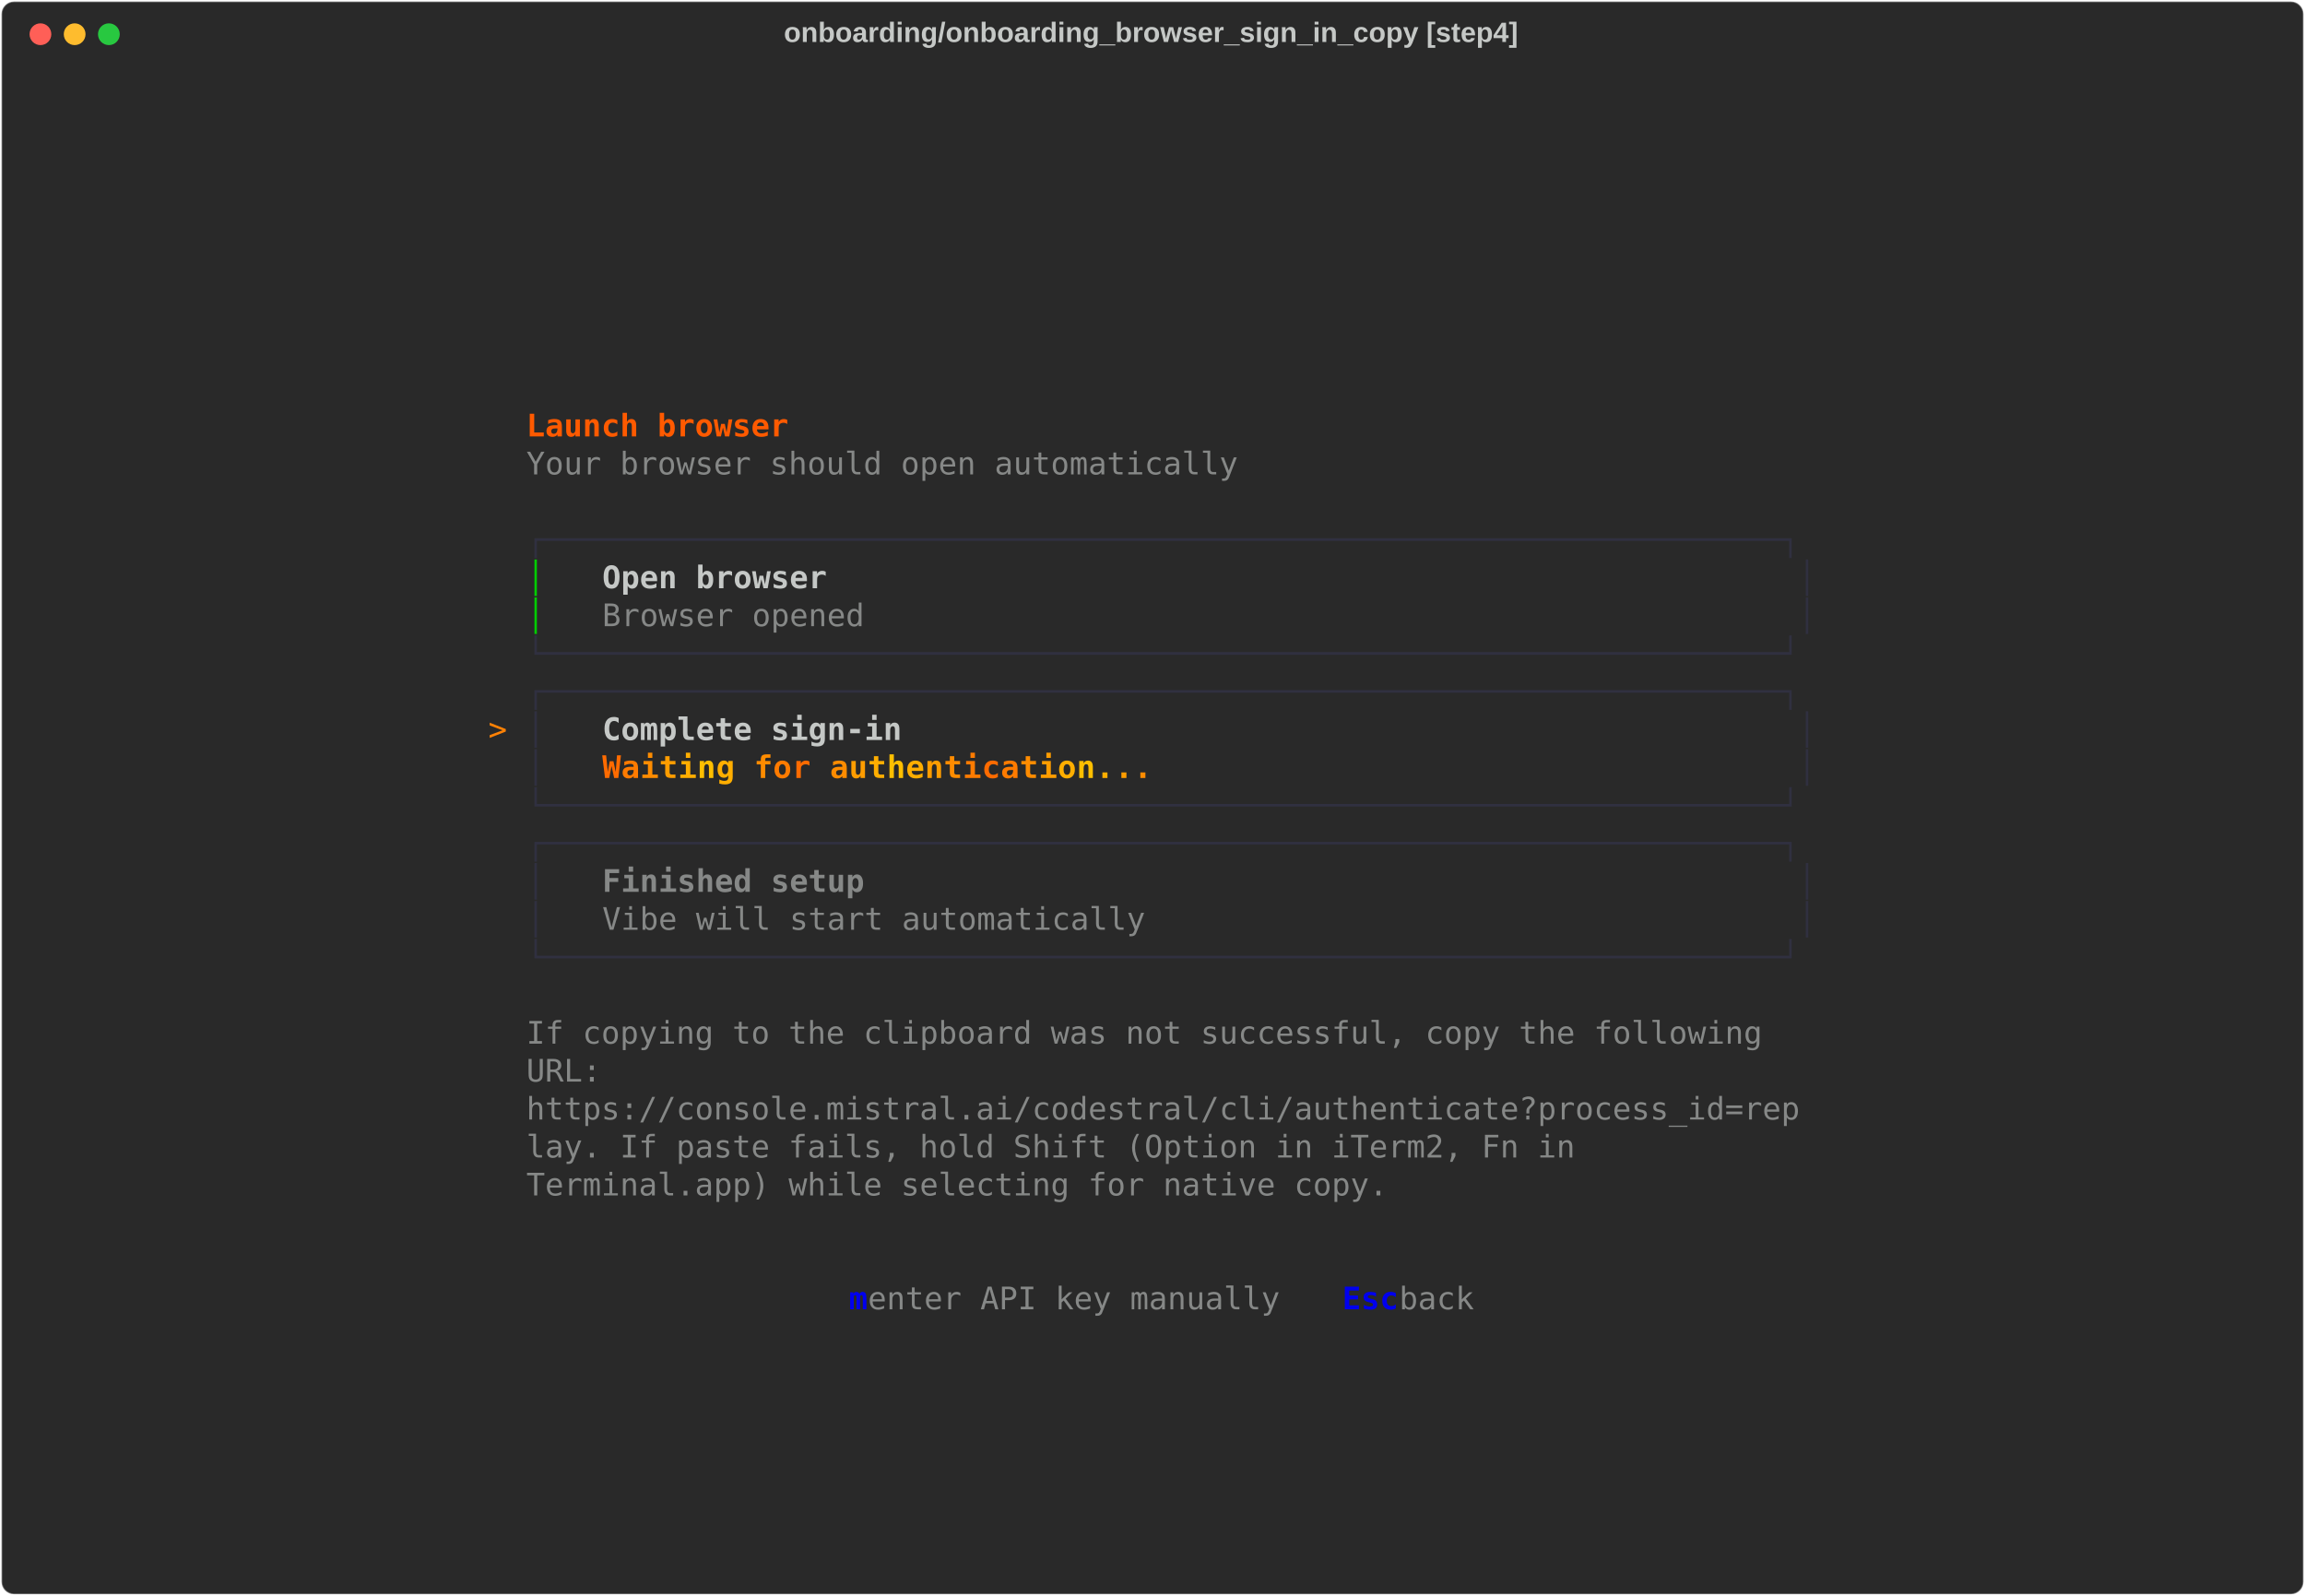
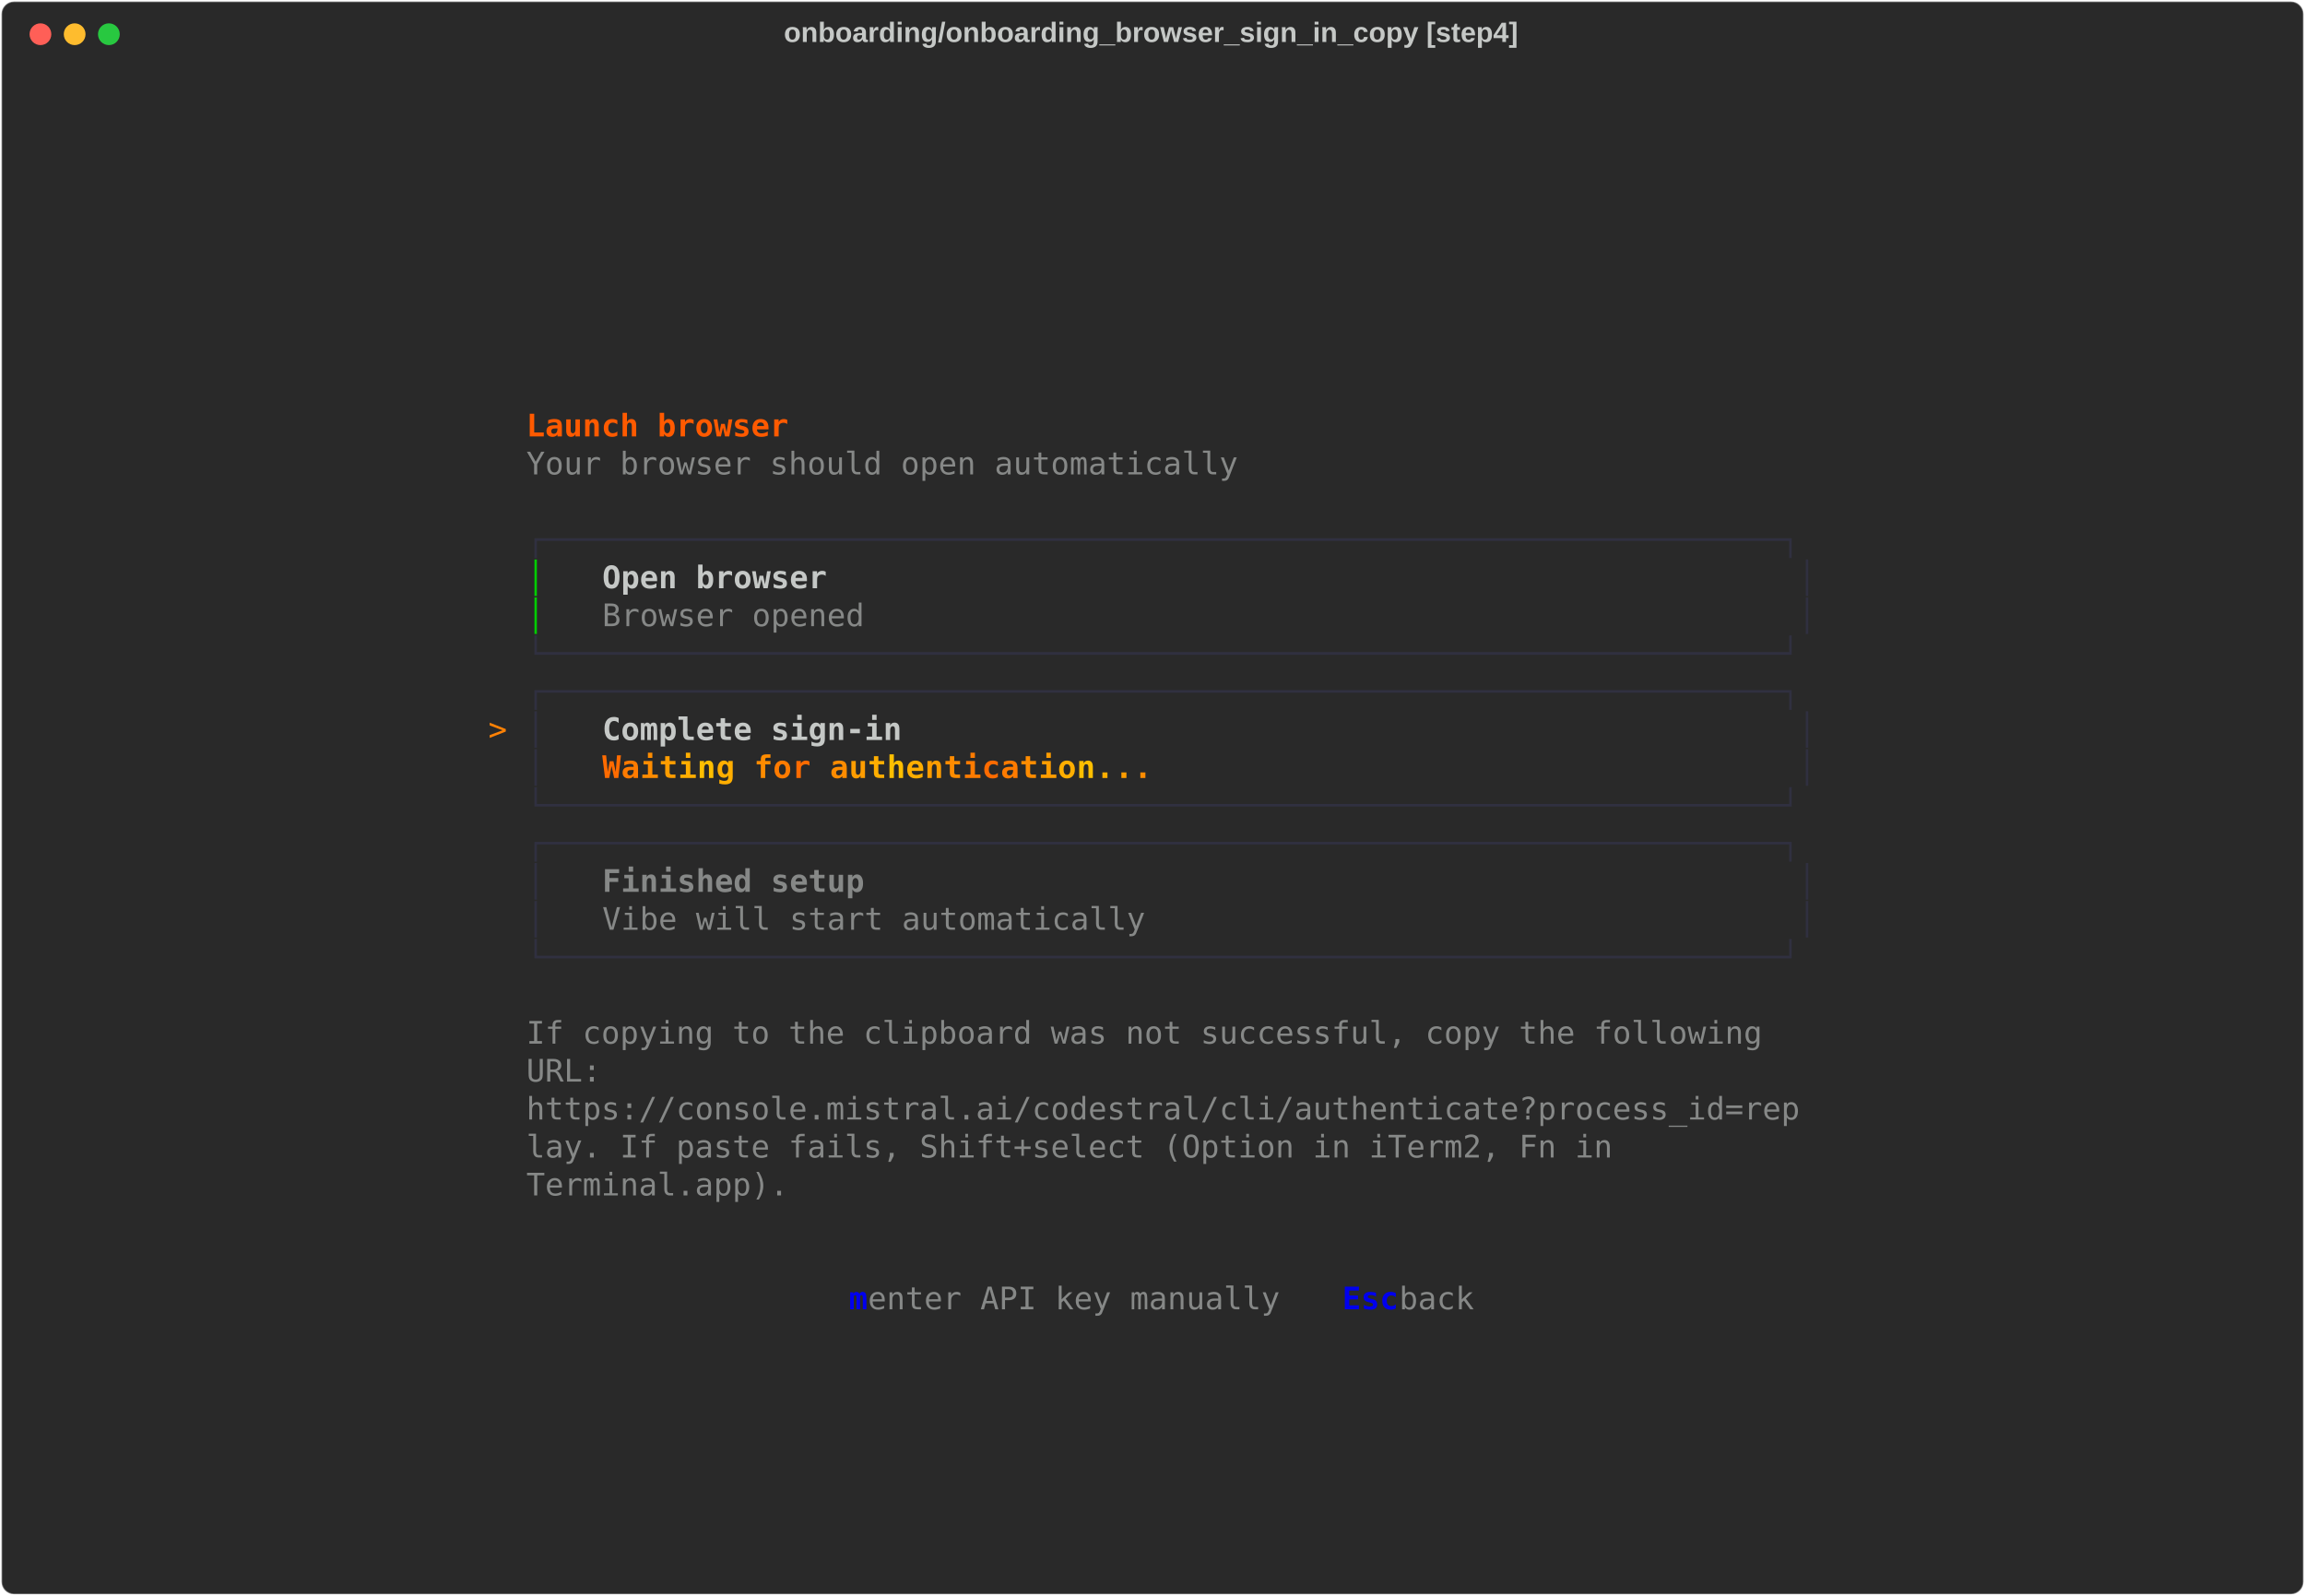
<svg xmlns="http://www.w3.org/2000/svg" class="rich-terminal" viewBox="0 0 1482 1026.0">
  <style>

    @font-face {
        font-family: "Fira Code";
        src: local("FiraCode-Regular"),
                url("https://cdnjs.cloudflare.com/ajax/libs/firacode/6.2.0/woff2/FiraCode-Regular.woff2") format("woff2"),
                url("https://cdnjs.cloudflare.com/ajax/libs/firacode/6.2.0/woff/FiraCode-Regular.woff") format("woff");
        font-style: normal;
        font-weight: 400;
    }
    @font-face {
        font-family: "Fira Code";
        src: local("FiraCode-Bold"),
                url("https://cdnjs.cloudflare.com/ajax/libs/firacode/6.2.0/woff2/FiraCode-Bold.woff2") format("woff2"),
                url("https://cdnjs.cloudflare.com/ajax/libs/firacode/6.2.0/woff/FiraCode-Bold.woff") format("woff");
        font-style: bold;
        font-weight: 700;
    }

    .vibe-matrix {
        font-family: Fira Code, monospace;
        font-size: 20px;
        line-height: 24.4px;
        font-variant-east-asian: full-width;
    }

    .vibe-title {
        font-size: 18px;
        font-weight: bold;
        font-family: arial;
    }

    .vibe-r1 { fill: #c5c8c6 }
.vibe-r2 { fill: #ff5a00;font-weight: bold }
.vibe-r3 { fill: #868887 }
.vibe-r4 { fill: #303040 }
.vibe-r5 { fill: #00cd00 }
.vibe-r6 { fill: #c5c8c6;font-weight: bold }
.vibe-r7 { fill: #ff8205 }
.vibe-r8 { fill: #ff6b00;font-weight: bold }
.vibe-r9 { fill: #ff7b00;font-weight: bold }
.vibe-r10 { fill: #ff8c00;font-weight: bold }
.vibe-r11 { fill: #ff9d00;font-weight: bold }
.vibe-r12 { fill: #ffae00;font-weight: bold }
.vibe-r13 { fill: #ffbf00;font-weight: bold }
.vibe-r14 { fill: #868887;font-weight: bold }
.vibe-r15 { fill: #0000ee;font-weight: bold }
    </style>
  <defs>
    <clipPath id="vibe-clip-terminal">
      <rect x="0" y="0" width="1463.0" height="975.0" />
    </clipPath>
    <clipPath id="vibe-line-0">
      <rect x="0" y="1.5" width="1464" height="24.65" />
    </clipPath>
    <clipPath id="vibe-line-1">
      <rect x="0" y="25.9" width="1464" height="24.65" />
    </clipPath>
    <clipPath id="vibe-line-2">
      <rect x="0" y="50.3" width="1464" height="24.65" />
    </clipPath>
    <clipPath id="vibe-line-3">
      <rect x="0" y="74.7" width="1464" height="24.65" />
    </clipPath>
    <clipPath id="vibe-line-4">
      <rect x="0" y="99.1" width="1464" height="24.65" />
    </clipPath>
    <clipPath id="vibe-line-5">
      <rect x="0" y="123.5" width="1464" height="24.65" />
    </clipPath>
    <clipPath id="vibe-line-6">
      <rect x="0" y="147.9" width="1464" height="24.65" />
    </clipPath>
    <clipPath id="vibe-line-7">
      <rect x="0" y="172.3" width="1464" height="24.65" />
    </clipPath>
    <clipPath id="vibe-line-8">
      <rect x="0" y="196.7" width="1464" height="24.65" />
    </clipPath>
    <clipPath id="vibe-line-9">
      <rect x="0" y="221.1" width="1464" height="24.65" />
    </clipPath>
    <clipPath id="vibe-line-10">
      <rect x="0" y="245.5" width="1464" height="24.65" />
    </clipPath>
    <clipPath id="vibe-line-11">
      <rect x="0" y="269.9" width="1464" height="24.65" />
    </clipPath>
    <clipPath id="vibe-line-12">
      <rect x="0" y="294.3" width="1464" height="24.65" />
    </clipPath>
    <clipPath id="vibe-line-13">
      <rect x="0" y="318.7" width="1464" height="24.65" />
    </clipPath>
    <clipPath id="vibe-line-14">
      <rect x="0" y="343.1" width="1464" height="24.65" />
    </clipPath>
    <clipPath id="vibe-line-15">
      <rect x="0" y="367.5" width="1464" height="24.65" />
    </clipPath>
    <clipPath id="vibe-line-16">
      <rect x="0" y="391.9" width="1464" height="24.65" />
    </clipPath>
    <clipPath id="vibe-line-17">
      <rect x="0" y="416.3" width="1464" height="24.65" />
    </clipPath>
    <clipPath id="vibe-line-18">
      <rect x="0" y="440.7" width="1464" height="24.65" />
    </clipPath>
    <clipPath id="vibe-line-19">
      <rect x="0" y="465.1" width="1464" height="24.65" />
    </clipPath>
    <clipPath id="vibe-line-20">
      <rect x="0" y="489.5" width="1464" height="24.65" />
    </clipPath>
    <clipPath id="vibe-line-21">
      <rect x="0" y="513.9" width="1464" height="24.65" />
    </clipPath>
    <clipPath id="vibe-line-22">
      <rect x="0" y="538.3" width="1464" height="24.65" />
    </clipPath>
    <clipPath id="vibe-line-23">
      <rect x="0" y="562.7" width="1464" height="24.65" />
    </clipPath>
    <clipPath id="vibe-line-24">
      <rect x="0" y="587.1" width="1464" height="24.65" />
    </clipPath>
    <clipPath id="vibe-line-25">
      <rect x="0" y="611.5" width="1464" height="24.65" />
    </clipPath>
    <clipPath id="vibe-line-26">
      <rect x="0" y="635.9" width="1464" height="24.65" />
    </clipPath>
    <clipPath id="vibe-line-27">
      <rect x="0" y="660.3" width="1464" height="24.65" />
    </clipPath>
    <clipPath id="vibe-line-28">
      <rect x="0" y="684.7" width="1464" height="24.65" />
    </clipPath>
    <clipPath id="vibe-line-29">
      <rect x="0" y="709.1" width="1464" height="24.65" />
    </clipPath>
    <clipPath id="vibe-line-30">
      <rect x="0" y="733.5" width="1464" height="24.65" />
    </clipPath>
    <clipPath id="vibe-line-31">
      <rect x="0" y="757.9" width="1464" height="24.65" />
    </clipPath>
    <clipPath id="vibe-line-32">
      <rect x="0" y="782.3" width="1464" height="24.65" />
    </clipPath>
    <clipPath id="vibe-line-33">
      <rect x="0" y="806.7" width="1464" height="24.65" />
    </clipPath>
    <clipPath id="vibe-line-34">
      <rect x="0" y="831.1" width="1464" height="24.65" />
    </clipPath>
    <clipPath id="vibe-line-35">
      <rect x="0" y="855.5" width="1464" height="24.65" />
    </clipPath>
    <clipPath id="vibe-line-36">
      <rect x="0" y="879.9" width="1464" height="24.65" />
    </clipPath>
    <clipPath id="vibe-line-37">
      <rect x="0" y="904.3" width="1464" height="24.65" />
    </clipPath>
    <clipPath id="vibe-line-38">
      <rect x="0" y="928.7" width="1464" height="24.65" />
    </clipPath>
  </defs>
  <rect fill="#292929" stroke="rgba(255,255,255,0.35)" stroke-width="1" x="1" y="1" width="1480" height="1024" rx="8" />
  <text class="vibe-title" fill="#c5c8c6" text-anchor="middle" x="740" y="27">onboarding/onboarding_browser_sign_in_copy [step4]</text>
  <g transform="translate(26,22)">
    <circle cx="0" cy="0" r="7" fill="#ff5f57" />
    <circle cx="22" cy="0" r="7" fill="#febc2e" />
    <circle cx="44" cy="0" r="7" fill="#28c840" />
  </g>
  <g transform="translate(9, 41)" clip-path="url(#vibe-clip-terminal)">
    <g class="vibe-matrix">
      <text class="vibe-r1" x="1464" y="20" textLength="12.2" clip-path="url(#vibe-line-0)">
</text>
      <text class="vibe-r1" x="1464" y="44.4" textLength="12.2" clip-path="url(#vibe-line-1)">
</text>
      <text class="vibe-r1" x="1464" y="68.8" textLength="12.2" clip-path="url(#vibe-line-2)">
</text>
      <text class="vibe-r1" x="1464" y="93.2" textLength="12.2" clip-path="url(#vibe-line-3)">
</text>
      <text class="vibe-r1" x="1464" y="117.6" textLength="12.2" clip-path="url(#vibe-line-4)">
</text>
      <text class="vibe-r1" x="1464" y="142" textLength="12.2" clip-path="url(#vibe-line-5)">
</text>
      <text class="vibe-r1" x="1464" y="166.4" textLength="12.2" clip-path="url(#vibe-line-6)">
</text>
      <text class="vibe-r1" x="1464" y="190.8" textLength="12.2" clip-path="url(#vibe-line-7)">
</text>
      <text class="vibe-r1" x="1464" y="215.2" textLength="12.2" clip-path="url(#vibe-line-8)">
</text>
      <text class="vibe-r2" x="329.4 341.6 353.8 366 378.2 390.4 402.6 414.8 427 439.2 451.4 463.6 475.8 488" y="239.6" clip-path="url(#vibe-line-9)" style="font-variant-ligatures:none;font-kerning:none">Launch browser</text>
      <text class="vibe-r1" x="1464" y="239.6" textLength="12.2" clip-path="url(#vibe-line-9)">
</text>
      <text class="vibe-r3" x="329.4 341.6 353.8 366 378.2 390.4 402.6 414.8 427 439.2 451.4 463.6 475.8 488 500.2 512.4 524.6 536.8 549 561.2 573.4 585.6 597.8 610 622.2 634.4 646.6 658.8 671 683.2 695.4 707.6 719.8 732 744.2 756.4 768.6 780.8" y="264" clip-path="url(#vibe-line-10)" style="font-variant-ligatures:none;font-kerning:none">Your browser should open automatically</text>
      <text class="vibe-r1" x="1464" y="264" textLength="12.2" clip-path="url(#vibe-line-10)">
</text>
      <text class="vibe-r1" x="1464" y="288.4" textLength="12.2" clip-path="url(#vibe-line-11)">
</text>
      <text class="vibe-r4" x="329.4 341.6 353.8 366 378.2 390.4 402.6 414.8 427 439.2 451.4 463.6 475.8 488 500.2 512.4 524.6 536.8 549 561.2 573.4 585.6 597.8 610 622.2 634.4 646.6 658.8 671 683.2 695.4 707.6 719.8 732 744.2 756.4 768.6 780.8 793 805.2 817.4 829.6 841.8 854 866.2 878.4 890.6 902.8 915 927.2 939.4 951.6 963.8 976 988.2 1000.4 1012.6 1024.8 1037 1049.2 1061.4 1073.6 1085.8 1098 1110.2 1122.4 1134.6 1146.8" y="312.8" clip-path="url(#vibe-line-12)" style="font-variant-ligatures:none;font-kerning:none">┌──────────────────────────────────────────────────────────────────┐</text>
      <text class="vibe-r1" x="1464" y="312.8" textLength="12.2" clip-path="url(#vibe-line-12)">
</text>
      <text class="vibe-r5" x="329.4" y="337.2" textLength="12.2" clip-path="url(#vibe-line-13)">│</text>
      <text class="vibe-r6" x="378.2 390.4 402.6 414.8 427 439.2 451.4 463.6 475.8 488 500.2 512.4" y="337.2" clip-path="url(#vibe-line-13)" style="font-variant-ligatures:none;font-kerning:none">Open browser</text>
      <text class="vibe-r4" x="1146.8" y="337.2" textLength="12.2" clip-path="url(#vibe-line-13)">│</text>
      <text class="vibe-r1" x="1464" y="337.2" textLength="12.2" clip-path="url(#vibe-line-13)">
</text>
      <text class="vibe-r5" x="329.4" y="361.6" textLength="12.2" clip-path="url(#vibe-line-14)">│</text>
      <text class="vibe-r3" x="378.2 390.4 402.6 414.8 427 439.2 451.4 463.6 475.8 488 500.2 512.4 524.6 536.8" y="361.6" clip-path="url(#vibe-line-14)" style="font-variant-ligatures:none;font-kerning:none">Browser opened</text>
      <text class="vibe-r4" x="1146.8" y="361.6" textLength="12.2" clip-path="url(#vibe-line-14)">│</text>
      <text class="vibe-r1" x="1464" y="361.6" textLength="12.2" clip-path="url(#vibe-line-14)">
</text>
      <text class="vibe-r4" x="329.4 341.6 353.8 366 378.2 390.4 402.6 414.8 427 439.2 451.4 463.6 475.8 488 500.2 512.4 524.6 536.8 549 561.2 573.4 585.6 597.8 610 622.2 634.4 646.6 658.8 671 683.2 695.4 707.6 719.8 732 744.2 756.4 768.6 780.8 793 805.2 817.4 829.6 841.8 854 866.2 878.4 890.6 902.8 915 927.2 939.4 951.6 963.8 976 988.2 1000.4 1012.6 1024.8 1037 1049.2 1061.4 1073.6 1085.8 1098 1110.2 1122.4 1134.6 1146.8" y="386" clip-path="url(#vibe-line-15)" style="font-variant-ligatures:none;font-kerning:none">└──────────────────────────────────────────────────────────────────┘</text>
      <text class="vibe-r1" x="1464" y="386" textLength="12.2" clip-path="url(#vibe-line-15)">
</text>
      <text class="vibe-r4" x="329.4 341.6 353.8 366 378.2 390.4 402.6 414.8 427 439.2 451.4 463.6 475.8 488 500.2 512.4 524.6 536.8 549 561.2 573.4 585.6 597.8 610 622.2 634.4 646.6 658.8 671 683.2 695.4 707.6 719.8 732 744.2 756.4 768.6 780.8 793 805.2 817.4 829.6 841.8 854 866.2 878.4 890.6 902.8 915 927.2 939.4 951.6 963.8 976 988.2 1000.4 1012.6 1024.8 1037 1049.2 1061.4 1073.6 1085.8 1098 1110.2 1122.4 1134.6 1146.8" y="410.4" clip-path="url(#vibe-line-16)" style="font-variant-ligatures:none;font-kerning:none">┌──────────────────────────────────────────────────────────────────┐</text>
      <text class="vibe-r1" x="1464" y="410.4" textLength="12.2" clip-path="url(#vibe-line-16)">
</text>
      <text class="vibe-r7" x="305" y="434.8" textLength="12.2" clip-path="url(#vibe-line-17)">&gt;</text>
      <text class="vibe-r4" x="329.4" y="434.8" textLength="12.2" clip-path="url(#vibe-line-17)">│</text>
      <text class="vibe-r6" x="378.2 390.4 402.6 414.8 427 439.2 451.4 463.6 475.8 488 500.2 512.4 524.6 536.8 549 561.2" y="434.8" clip-path="url(#vibe-line-17)" style="font-variant-ligatures:none;font-kerning:none">Complete sign-in</text>
      <text class="vibe-r4" x="1146.8" y="434.8" textLength="12.2" clip-path="url(#vibe-line-17)">│</text>
      <text class="vibe-r1" x="1464" y="434.8" textLength="12.2" clip-path="url(#vibe-line-17)">
</text>
      <text class="vibe-r4" x="329.4" y="459.2" textLength="12.2" clip-path="url(#vibe-line-18)">│</text>
      <text class="vibe-r8" x="378.2" y="459.2" textLength="12.2" clip-path="url(#vibe-line-18)">W</text>
      <text class="vibe-r9" x="390.4" y="459.2" textLength="12.2" clip-path="url(#vibe-line-18)">a</text>
      <text class="vibe-r10" x="402.6" y="459.2" textLength="12.2" clip-path="url(#vibe-line-18)">i</text>
      <text class="vibe-r11" x="414.8" y="459.2" textLength="12.2" clip-path="url(#vibe-line-18)">t</text>
      <text class="vibe-r12" x="427" y="459.2" textLength="12.2" clip-path="url(#vibe-line-18)">i</text>
      <text class="vibe-r13" x="439.2" y="459.2" textLength="12.2" clip-path="url(#vibe-line-18)">n</text>
      <text class="vibe-r12" x="451.4" y="459.2" textLength="12.2" clip-path="url(#vibe-line-18)">g</text>
      <text class="vibe-r10" x="475.8" y="459.2" textLength="12.2" clip-path="url(#vibe-line-18)">f</text>
      <text class="vibe-r9" x="488" y="459.2" textLength="12.2" clip-path="url(#vibe-line-18)">o</text>
      <text class="vibe-r8" x="500.2" y="459.2" textLength="12.2" clip-path="url(#vibe-line-18)">r</text>
      <text class="vibe-r10" x="524.6" y="459.2" textLength="12.2" clip-path="url(#vibe-line-18)">a</text>
      <text class="vibe-r11" x="536.8" y="459.2" textLength="12.2" clip-path="url(#vibe-line-18)">u</text>
      <text class="vibe-r12" x="549" y="459.2" textLength="12.2" clip-path="url(#vibe-line-18)">t</text>
      <text class="vibe-r13" x="561.2" y="459.2" textLength="12.2" clip-path="url(#vibe-line-18)">h</text>
      <text class="vibe-r12" x="573.4" y="459.2" textLength="12.2" clip-path="url(#vibe-line-18)">e</text>
      <text class="vibe-r11" x="585.6" y="459.2" textLength="12.2" clip-path="url(#vibe-line-18)">n</text>
      <text class="vibe-r10" x="597.8" y="459.2" textLength="12.2" clip-path="url(#vibe-line-18)">t</text>
      <text class="vibe-r9" x="610" y="459.2" textLength="12.2" clip-path="url(#vibe-line-18)">i</text>
      <text class="vibe-r8" x="622.2" y="459.2" textLength="12.2" clip-path="url(#vibe-line-18)">c</text>
      <text class="vibe-r9" x="634.4" y="459.2" textLength="12.2" clip-path="url(#vibe-line-18)">a</text>
      <text class="vibe-r10" x="646.6" y="459.2" textLength="12.2" clip-path="url(#vibe-line-18)">t</text>
      <text class="vibe-r11" x="658.8" y="459.2" textLength="12.2" clip-path="url(#vibe-line-18)">i</text>
      <text class="vibe-r12" x="671" y="459.2" textLength="12.2" clip-path="url(#vibe-line-18)">o</text>
      <text class="vibe-r13" x="683.2" y="459.2" textLength="12.2" clip-path="url(#vibe-line-18)">n</text>
      <text class="vibe-r12" x="695.4" y="459.2" textLength="12.2" clip-path="url(#vibe-line-18)">.</text>
      <text class="vibe-r11" x="707.6" y="459.2" textLength="12.2" clip-path="url(#vibe-line-18)">.</text>
      <text class="vibe-r10" x="719.8" y="459.2" textLength="12.2" clip-path="url(#vibe-line-18)">.</text>
      <text class="vibe-r4" x="1146.8" y="459.2" textLength="12.2" clip-path="url(#vibe-line-18)">│</text>
      <text class="vibe-r1" x="1464" y="459.2" textLength="12.2" clip-path="url(#vibe-line-18)">
</text>
      <text class="vibe-r4" x="329.4 341.6 353.8 366 378.2 390.4 402.6 414.8 427 439.2 451.4 463.6 475.8 488 500.2 512.4 524.6 536.8 549 561.2 573.4 585.6 597.8 610 622.2 634.4 646.6 658.8 671 683.2 695.4 707.6 719.8 732 744.2 756.4 768.6 780.8 793 805.2 817.4 829.6 841.8 854 866.2 878.4 890.6 902.8 915 927.2 939.4 951.6 963.8 976 988.2 1000.4 1012.6 1024.8 1037 1049.2 1061.4 1073.6 1085.8 1098 1110.2 1122.4 1134.6 1146.8" y="483.6" clip-path="url(#vibe-line-19)" style="font-variant-ligatures:none;font-kerning:none">└──────────────────────────────────────────────────────────────────┘</text>
      <text class="vibe-r1" x="1464" y="483.6" textLength="12.2" clip-path="url(#vibe-line-19)">
</text>
      <text class="vibe-r4" x="329.4 341.6 353.8 366 378.2 390.4 402.6 414.8 427 439.2 451.4 463.6 475.8 488 500.2 512.4 524.6 536.8 549 561.2 573.4 585.6 597.8 610 622.2 634.4 646.6 658.8 671 683.2 695.4 707.6 719.8 732 744.2 756.4 768.6 780.8 793 805.2 817.4 829.6 841.8 854 866.2 878.4 890.6 902.8 915 927.2 939.4 951.6 963.8 976 988.2 1000.4 1012.6 1024.8 1037 1049.2 1061.4 1073.6 1085.8 1098 1110.2 1122.4 1134.6 1146.8" y="508" clip-path="url(#vibe-line-20)" style="font-variant-ligatures:none;font-kerning:none">┌──────────────────────────────────────────────────────────────────┐</text>
      <text class="vibe-r1" x="1464" y="508" textLength="12.2" clip-path="url(#vibe-line-20)">
</text>
      <text class="vibe-r4" x="329.4" y="532.4" textLength="12.2" clip-path="url(#vibe-line-21)">│</text>
      <text class="vibe-r14" x="378.2 390.4 402.6 414.8 427 439.2 451.4 463.6 475.8 488 500.2 512.4 524.6 536.8" y="532.4" clip-path="url(#vibe-line-21)" style="font-variant-ligatures:none;font-kerning:none">Finished setup</text>
      <text class="vibe-r4" x="1146.8" y="532.4" textLength="12.2" clip-path="url(#vibe-line-21)">│</text>
      <text class="vibe-r1" x="1464" y="532.4" textLength="12.2" clip-path="url(#vibe-line-21)">
</text>
      <text class="vibe-r4" x="329.4" y="556.8" textLength="12.2" clip-path="url(#vibe-line-22)">│</text>
      <text class="vibe-r3" x="378.2 390.4 402.6 414.8 427 439.2 451.4 463.6 475.8 488 500.2 512.4 524.6 536.8 549 561.2 573.4 585.6 597.8 610 622.2 634.4 646.6 658.8 671 683.2 695.4 707.6 719.8" y="556.8" clip-path="url(#vibe-line-22)" style="font-variant-ligatures:none;font-kerning:none">Vibe will start automatically</text>
      <text class="vibe-r4" x="1146.8" y="556.8" textLength="12.2" clip-path="url(#vibe-line-22)">│</text>
      <text class="vibe-r1" x="1464" y="556.8" textLength="12.2" clip-path="url(#vibe-line-22)">
</text>
      <text class="vibe-r4" x="329.4 341.6 353.8 366 378.2 390.4 402.6 414.8 427 439.2 451.4 463.6 475.8 488 500.2 512.4 524.6 536.8 549 561.2 573.4 585.6 597.8 610 622.2 634.4 646.6 658.8 671 683.2 695.4 707.6 719.8 732 744.2 756.4 768.6 780.8 793 805.2 817.4 829.6 841.8 854 866.2 878.4 890.6 902.8 915 927.2 939.4 951.6 963.8 976 988.2 1000.4 1012.6 1024.8 1037 1049.2 1061.4 1073.6 1085.8 1098 1110.2 1122.4 1134.6 1146.8" y="581.2" clip-path="url(#vibe-line-23)" style="font-variant-ligatures:none;font-kerning:none">└──────────────────────────────────────────────────────────────────┘</text>
      <text class="vibe-r1" x="1464" y="581.2" textLength="12.2" clip-path="url(#vibe-line-23)">
</text>
      <text class="vibe-r1" x="1464" y="605.6" textLength="12.2" clip-path="url(#vibe-line-24)">
</text>
      <text class="vibe-r3" x="329.4 341.6 353.8 366 378.2 390.4 402.6 414.8 427 439.2 451.4 463.6 475.8 488 500.2 512.4 524.6 536.8 549 561.2 573.4 585.6 597.8 610 622.2 634.4 646.6 658.8 671 683.2 695.4 707.6 719.8 732 744.2 756.4 768.6 780.8 793 805.2 817.4 829.6 841.8 854 866.2 878.4 890.6 902.8 915 927.2 939.4 951.6 963.8 976 988.2 1000.4 1012.6 1024.8 1037 1049.2 1061.4 1073.6 1085.8 1098 1110.2 1122.4" y="630" clip-path="url(#vibe-line-25)" style="font-variant-ligatures:none;font-kerning:none">If copying to the clipboard was not successful, copy the following</text>
      <text class="vibe-r1" x="1464" y="630" textLength="12.2" clip-path="url(#vibe-line-25)">
</text>
      <text class="vibe-r3" x="329.4 341.6 353.8 366" y="654.4" clip-path="url(#vibe-line-26)" style="font-variant-ligatures:none;font-kerning:none">URL:</text>
      <text class="vibe-r1" x="1464" y="654.4" textLength="12.2" clip-path="url(#vibe-line-26)">
</text>
      <text class="vibe-r3" x="329.4 341.6 353.8 366 378.2 390.4 402.6 414.8 427 439.2 451.4 463.6 475.8 488 500.2 512.4 524.6 536.8 549 561.2 573.4 585.6 597.8 610 622.2 634.4 646.6 658.8 671 683.2 695.4 707.6 719.8 732 744.2 756.4 768.6 780.8 793 805.2 817.4 829.6 841.8 854 866.2 878.4 890.6 902.8 915 927.2 939.4 951.6 963.8 976 988.2 1000.4 1012.6 1024.8 1037 1049.2 1061.4 1073.6 1085.8 1098 1110.2 1122.4 1134.6 1146.8" y="678.8" clip-path="url(#vibe-line-27)" style="font-variant-ligatures:none;font-kerning:none">https://console.mistral.ai/codestral/cli/authenticate?process_id=rep</text>
      <text class="vibe-r1" x="1464" y="678.8" textLength="12.2" clip-path="url(#vibe-line-27)">
</text>
-       <text class="vibe-r3" x="329.4 341.6 353.8 366 378.2 390.4 402.6 414.8 427 439.2 451.4 463.6 475.8 488 500.2 512.4 524.6 536.8 549 561.2 573.4 585.6 597.8 610 622.2 634.4 646.6 658.8 671 683.2 695.4 707.6 719.8 732 744.2 756.4 768.6 780.8 793 805.2 817.4 829.6 841.8 854 866.2 878.4 890.6 902.8 915 927.2 939.4 951.6 963.8 976 988.2 1000.4" y="703.2" clip-path="url(#vibe-line-28)" style="font-variant-ligatures:none;font-kerning:none">lay. If paste fails, hold Shift (Option in iTerm2, Fn in</text>
+       <text class="vibe-r3" x="329.4 341.6 353.8 366 378.2 390.4 402.6 414.8 427 439.2 451.4 463.6 475.8 488 500.2 512.4 524.6 536.8 549 561.2 573.4 585.6 597.8 610 622.2 634.4 646.6 658.8 671 683.2 695.4 707.6 719.8 732 744.2 756.4 768.6 780.8 793 805.2 817.4 829.6 841.8 854 866.2 878.4 890.6 902.8 915 927.2 939.4 951.6 963.8 976 988.2 1000.4 1012.6 1024.8" y="703.2" clip-path="url(#vibe-line-28)" style="font-variant-ligatures:none;font-kerning:none">lay. If paste fails, Shift+select (Option in iTerm2, Fn in</text>
      <text class="vibe-r1" x="1464" y="703.2" textLength="12.2" clip-path="url(#vibe-line-28)">
</text>
-       <text class="vibe-r3" x="329.4 341.6 353.8 366 378.2 390.4 402.6 414.8 427 439.2 451.4 463.6 475.8 488 500.2 512.4 524.6 536.8 549 561.2 573.4 585.6 597.8 610 622.2 634.4 646.6 658.8 671 683.2 695.4 707.6 719.8 732 744.2 756.4 768.6 780.8 793 805.2 817.4 829.6 841.8 854 866.2 878.4" y="727.6" clip-path="url(#vibe-line-29)" style="font-variant-ligatures:none;font-kerning:none">Terminal.app) while selecting for native copy.</text>
+       <text class="vibe-r3" x="329.4 341.6 353.8 366 378.2 390.4 402.6 414.8 427 439.2 451.4 463.6 475.8 488" y="727.6" clip-path="url(#vibe-line-29)" style="font-variant-ligatures:none;font-kerning:none">Terminal.app).</text>
      <text class="vibe-r1" x="1464" y="727.6" textLength="12.2" clip-path="url(#vibe-line-29)">
</text>
      <text class="vibe-r1" x="1464" y="752" textLength="12.2" clip-path="url(#vibe-line-30)">
</text>
      <text class="vibe-r1" x="1464" y="776.4" textLength="12.2" clip-path="url(#vibe-line-31)">
</text>
      <text class="vibe-r15" x="536.8" y="800.8" textLength="12.2" clip-path="url(#vibe-line-32)">m</text>
      <text class="vibe-r3" x="549 561.2 573.4 585.6 597.8 610 622.2 634.4 646.6 658.8 671 683.2 695.4 707.6 719.8 732 744.2 756.4 768.6 780.8 793 805.2 817.4 829.6 841.8" y="800.8" clip-path="url(#vibe-line-32)" style="font-variant-ligatures:none;font-kerning:none"> enter API key manually  </text>
      <text class="vibe-r15" x="854 866.2 878.4" y="800.8" clip-path="url(#vibe-line-32)" style="font-variant-ligatures:none;font-kerning:none">Esc</text>
      <text class="vibe-r3" x="890.6 902.8 915 927.2 939.4" y="800.8" clip-path="url(#vibe-line-32)" style="font-variant-ligatures:none;font-kerning:none"> back</text>
      <text class="vibe-r1" x="1464" y="800.8" textLength="12.2" clip-path="url(#vibe-line-32)">
</text>
      <text class="vibe-r1" x="1464" y="825.2" textLength="12.2" clip-path="url(#vibe-line-33)">
</text>
      <text class="vibe-r1" x="1464" y="849.6" textLength="12.2" clip-path="url(#vibe-line-34)">
</text>
      <text class="vibe-r1" x="1464" y="874" textLength="12.2" clip-path="url(#vibe-line-35)">
</text>
      <text class="vibe-r1" x="1464" y="898.4" textLength="12.2" clip-path="url(#vibe-line-36)">
</text>
      <text class="vibe-r1" x="1464" y="922.8" textLength="12.2" clip-path="url(#vibe-line-37)">
</text>
      <text class="vibe-r1" x="1464" y="947.2" textLength="12.2" clip-path="url(#vibe-line-38)">
</text>
      <text class="vibe-r1" x="1464" y="971.6" textLength="12.2" clip-path="url(#vibe-line-39)">
</text>
    </g>
  </g>
</svg>
